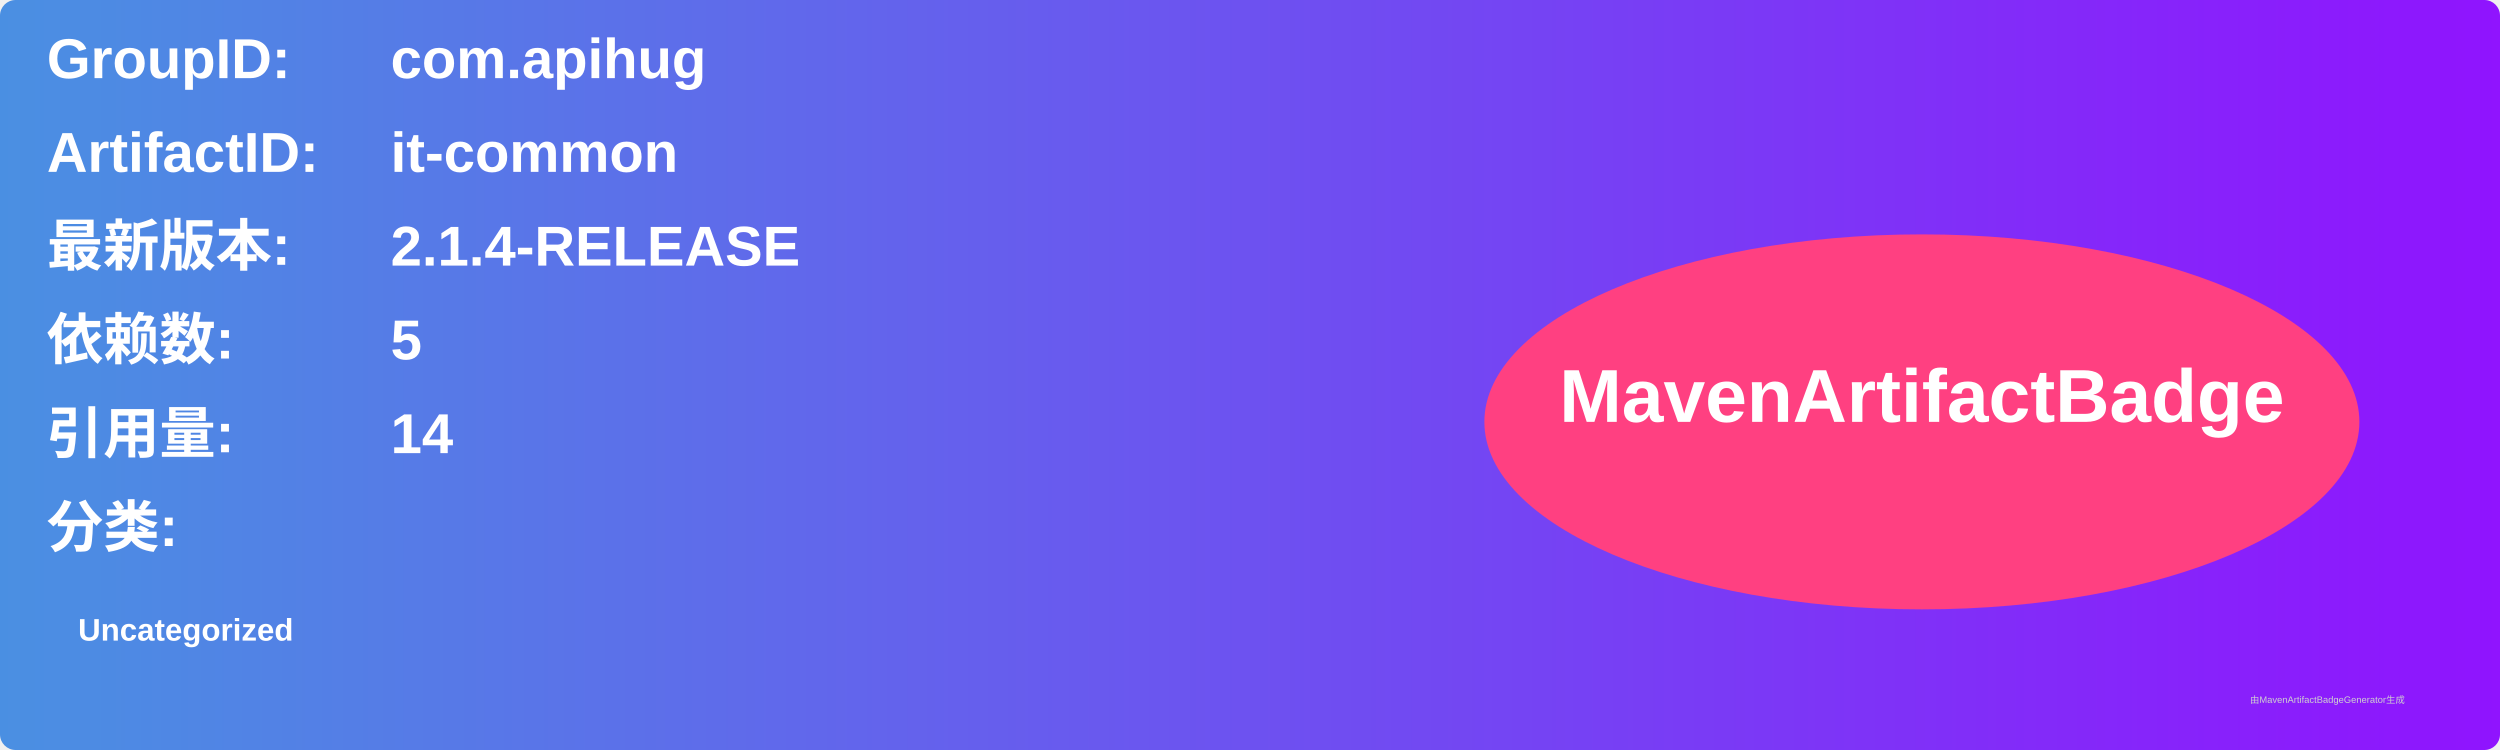
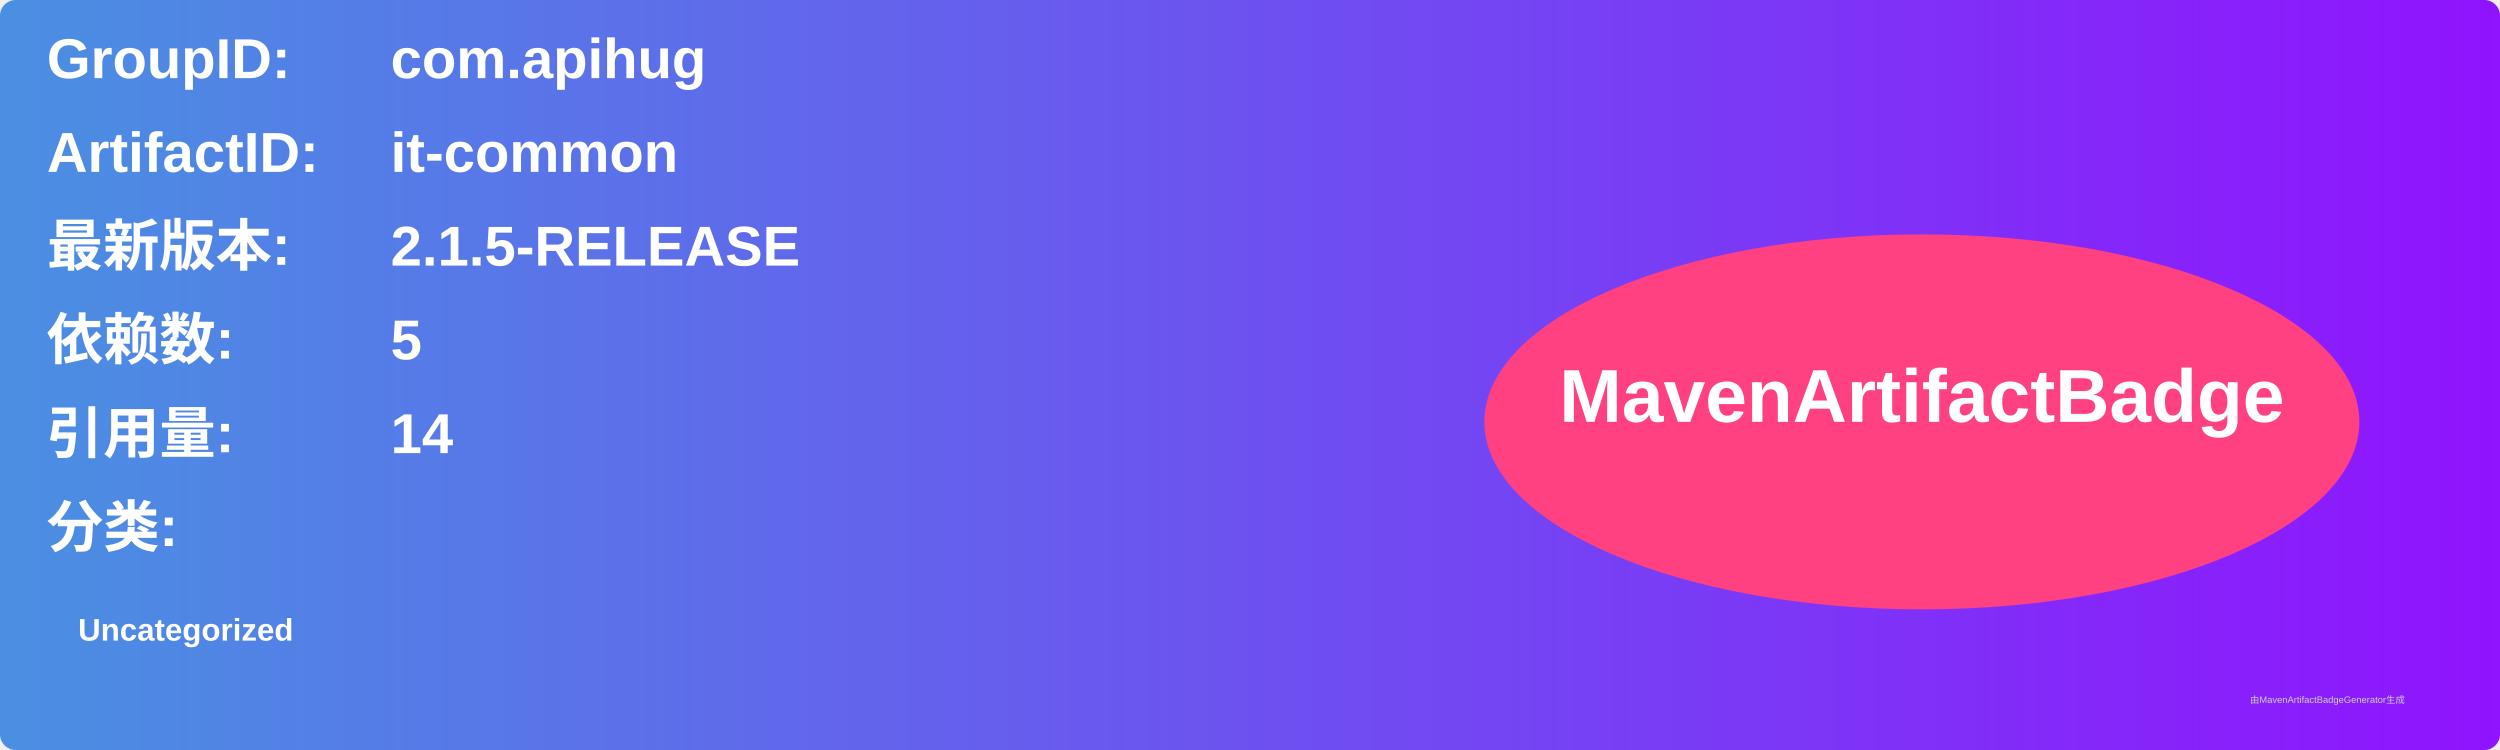
<svg xmlns="http://www.w3.org/2000/svg" width="800" height="240" viewBox="0 0 800 240">
  <linearGradient id="grad" x1="0%" y1="0%" x2="100%" y2="0%">
    <stop offset="0%" stop-color="#4a90e2" />
    <stop offset="100%" stop-color="#9013fe" />
  </linearGradient>
  <rect width="100%" height="100%" rx="5" ry="5" fill="url(#grad)" />
  <g transform="translate(15, 15)">
    <text x="0" y="10" font-family="Arial" font-size="18" fill="white" font-weight="bold" width="260">GroupID:</text>
    <text x="110" y="10" font-family="Arial" font-size="18" fill="white" font-weight="bold" width="460">com.apihug</text>
    <text x="0" y="40" font-family="Arial" font-size="18" fill="white" font-weight="bold" width="260">ArtifactID:</text>
    <text x="110" y="40" font-family="Arial" font-size="18" fill="white" font-weight="bold" width="460">it-common</text>
    <text x="0" y="70" font-family="Arial" font-size="18" fill="white" font-weight="bold">最新版本:</text>
    <text x="110" y="70" font-family="Arial" font-size="18" fill="white" font-weight="bold">
-       <tspan font-weight="bold">2.1.4-RELEASE</tspan>
+       <tspan font-weight="bold">2.1.5-RELEASE</tspan>
    </text>
    <text x="0" y="100" font-family="Arial" font-size="18" fill="white" font-weight="bold">依赖数: </text>
    <text x="110" y="100" font-family="Arial" font-size="18" fill="white">
      <tspan font-weight="bold">5</tspan>
    </text>
    <text x="0" y="130" font-family="Arial" font-size="18" fill="white" font-weight="bold">引用量: </text>
    <text x="110" y="130" font-family="Arial" font-size="18" fill="white">
      <tspan font-weight="bold">14</tspan>
    </text>
    <text x="0" y="160" font-family="Arial" font-size="18" fill="white" font-weight="bold">分类:</text>
    <text x="10" y="190" font-family="Arial" font-size="10" fill="white">
      <tspan font-weight="bold">Uncategorized</tspan>
    </text>
    <ellipse cx="600" cy="120" rx="140" ry="60" fill="#ff4081" />
    <text x="600" y="120" text-anchor="middle" font-family="Arial" font-size="24" fill="white" font-weight="bold">MavenArtifactBadge</text>
  </g>
  <text x="720" y="225" font-family="Arial" font-size="3" fill="#d0d0d0">由MavenArtifactBadgeGenerator生成</text>
</svg>
